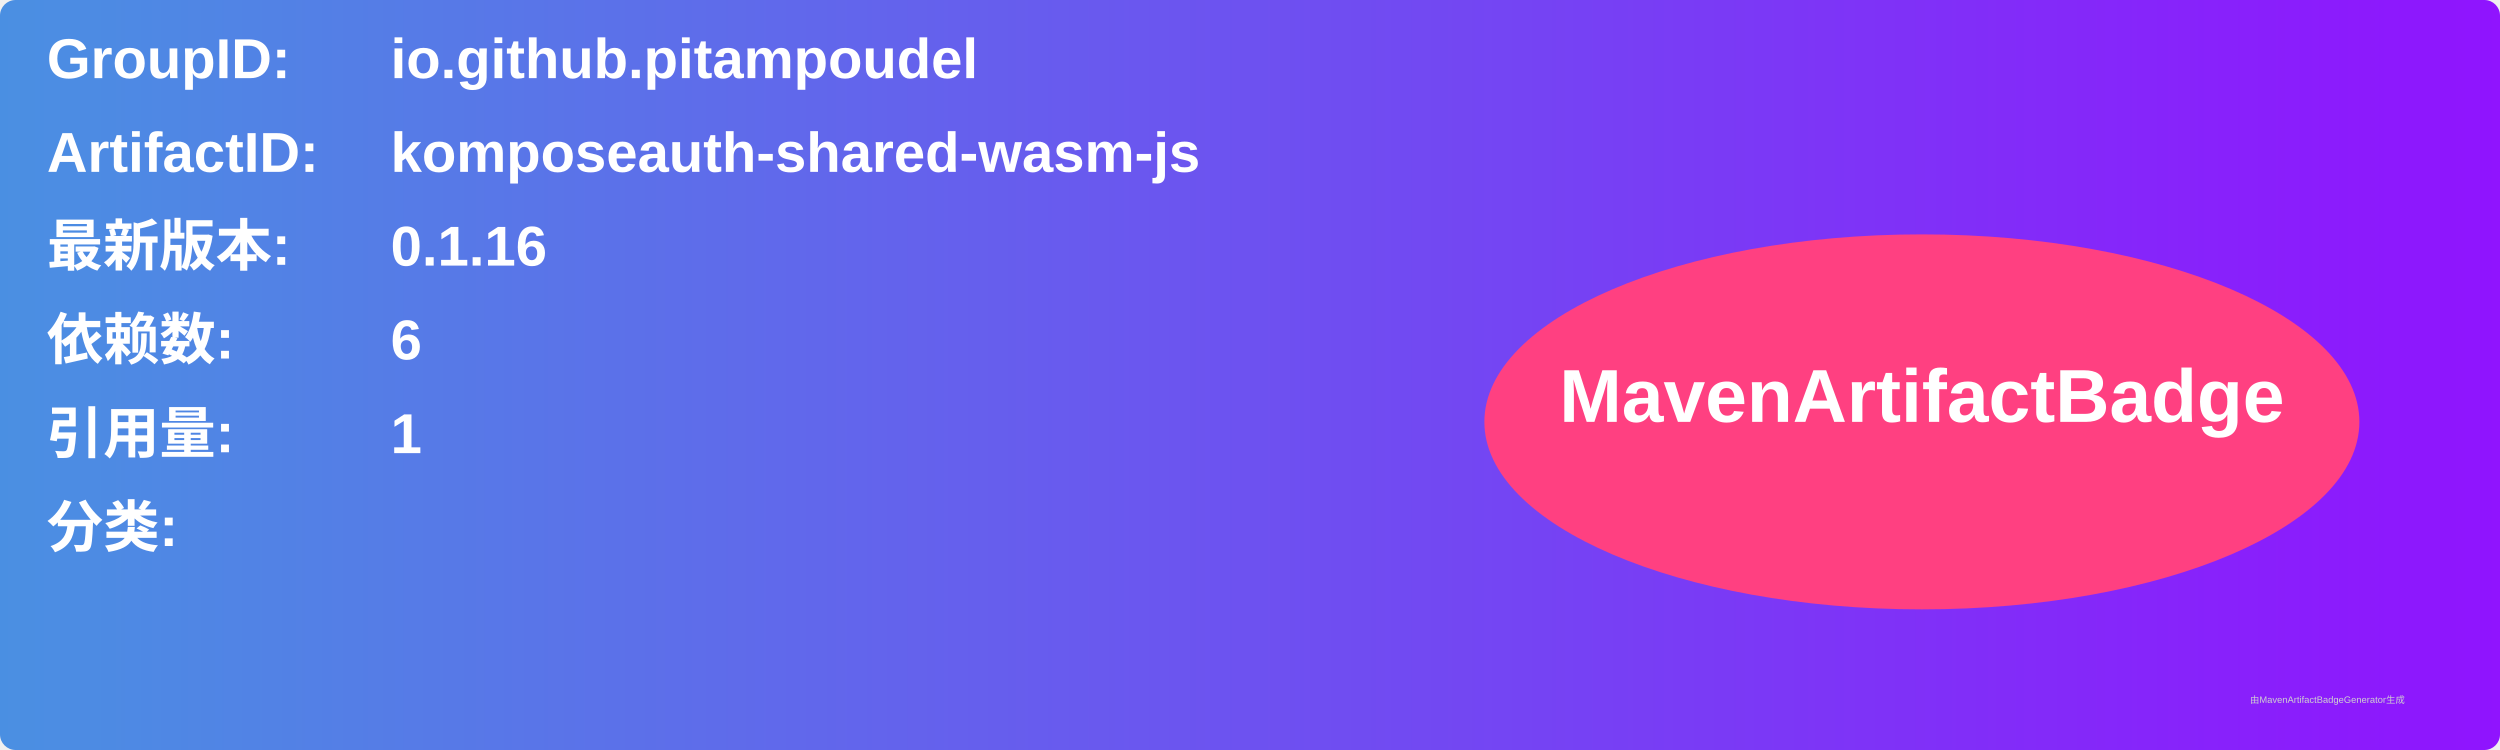
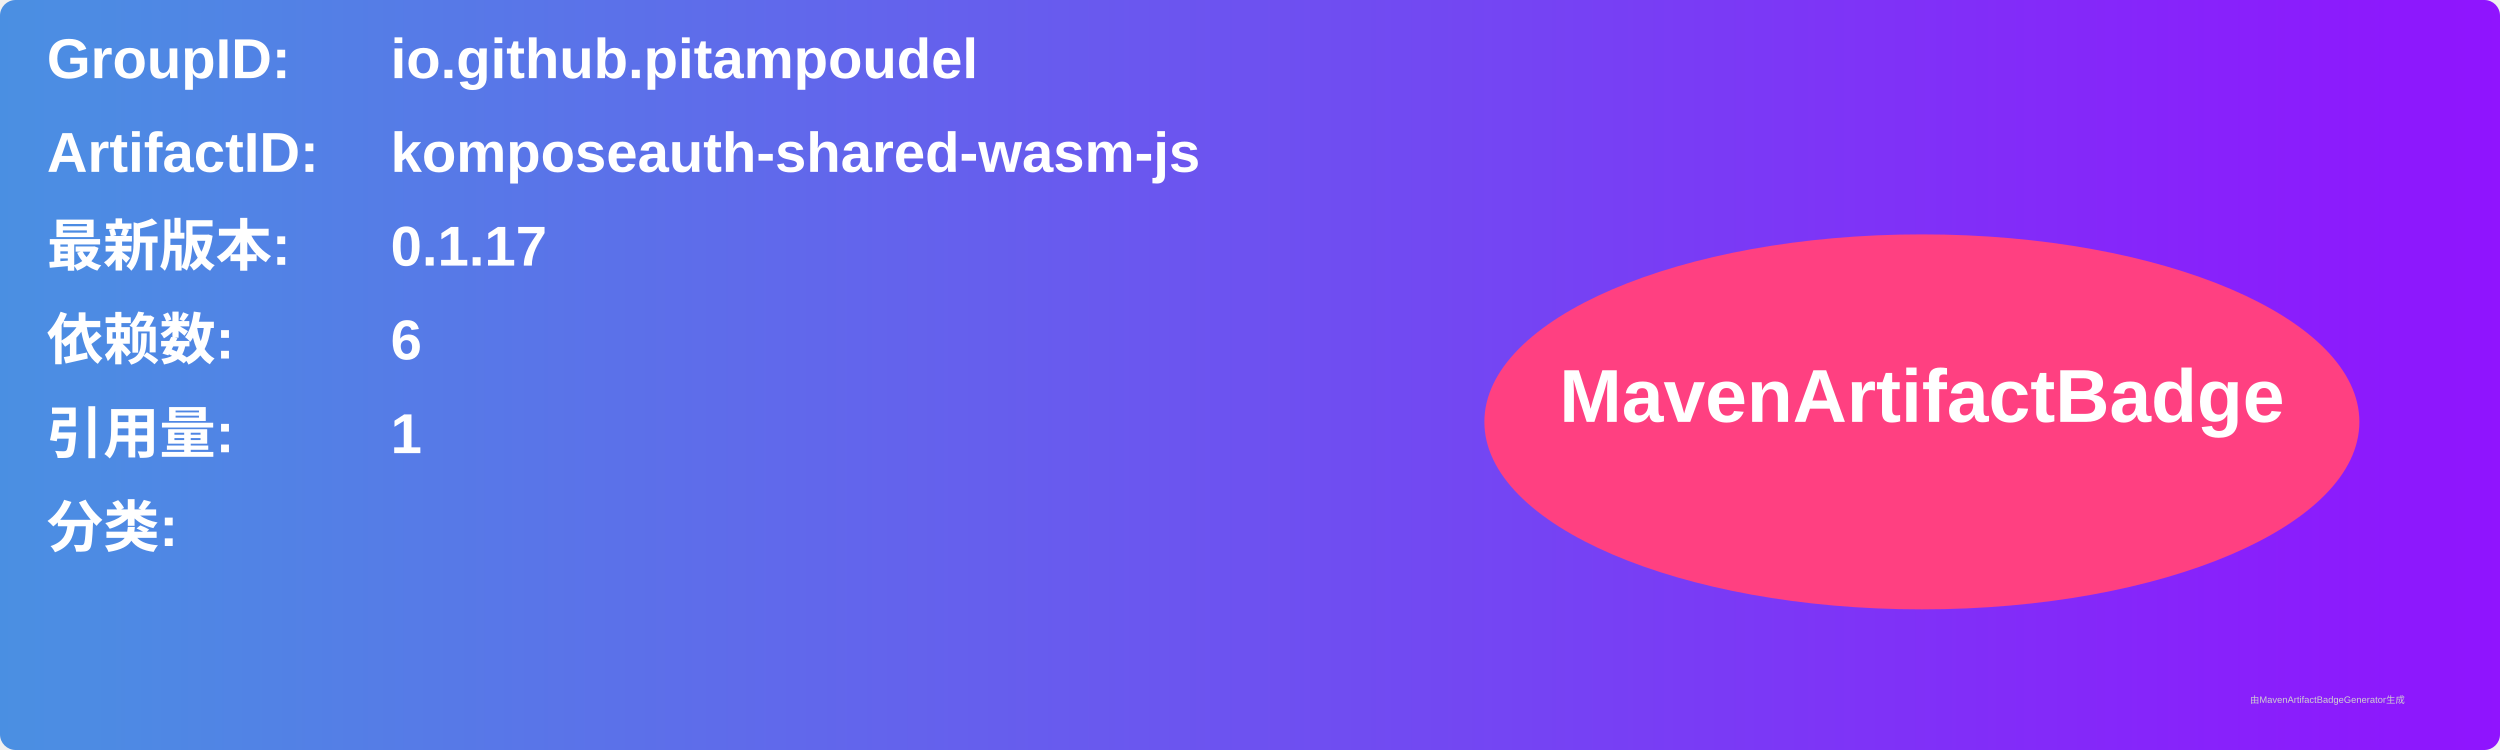
<svg xmlns="http://www.w3.org/2000/svg" width="800" height="240" viewBox="0 0 800 240">
  <linearGradient id="grad" x1="0%" y1="0%" x2="100%" y2="0%">
    <stop offset="0%" stop-color="#4a90e2" />
    <stop offset="100%" stop-color="#9013fe" />
  </linearGradient>
  <rect width="100%" height="100%" rx="5" ry="5" fill="url(#grad)" />
  <g transform="translate(15, 15)">
    <text x="0" y="10" font-family="Arial" font-size="18" fill="white" font-weight="bold" width="260">GroupID:</text>
    <text x="110" y="10" font-family="Arial" font-size="18" fill="white" font-weight="bold" width="460">io.github.pitampoudel</text>
    <text x="0" y="40" font-family="Arial" font-size="18" fill="white" font-weight="bold" width="260">ArtifactID:</text>
    <text x="110" y="40" font-family="Arial" font-size="18" fill="white" font-weight="bold" width="460">komposeauth-shared-wasm-js</text>
    <text x="0" y="70" font-family="Arial" font-size="18" fill="white" font-weight="bold">最新版本:</text>
    <text x="110" y="70" font-family="Arial" font-size="18" fill="white" font-weight="bold">
-       <tspan font-weight="bold">0.1.16</tspan>
+       <tspan font-weight="bold">0.1.17</tspan>
    </text>
    <text x="0" y="100" font-family="Arial" font-size="18" fill="white" font-weight="bold">依赖数: </text>
    <text x="110" y="100" font-family="Arial" font-size="18" fill="white">
      <tspan font-weight="bold">6</tspan>
    </text>
    <text x="0" y="130" font-family="Arial" font-size="18" fill="white" font-weight="bold">引用量: </text>
    <text x="110" y="130" font-family="Arial" font-size="18" fill="white">
      <tspan font-weight="bold">1</tspan>
    </text>
    <text x="0" y="160" font-family="Arial" font-size="18" fill="white" font-weight="bold">分类:</text>
    <text x="10" y="190" font-family="Arial" font-size="10" fill="white">
      <tspan font-weight="bold" />
    </text>
    <ellipse cx="600" cy="120" rx="140" ry="60" fill="#ff4081" />
    <text x="600" y="120" text-anchor="middle" font-family="Arial" font-size="24" fill="white" font-weight="bold">MavenArtifactBadge</text>
  </g>
  <text x="720" y="225" font-family="Arial" font-size="3" fill="#d0d0d0">由MavenArtifactBadgeGenerator生成</text>
</svg>
